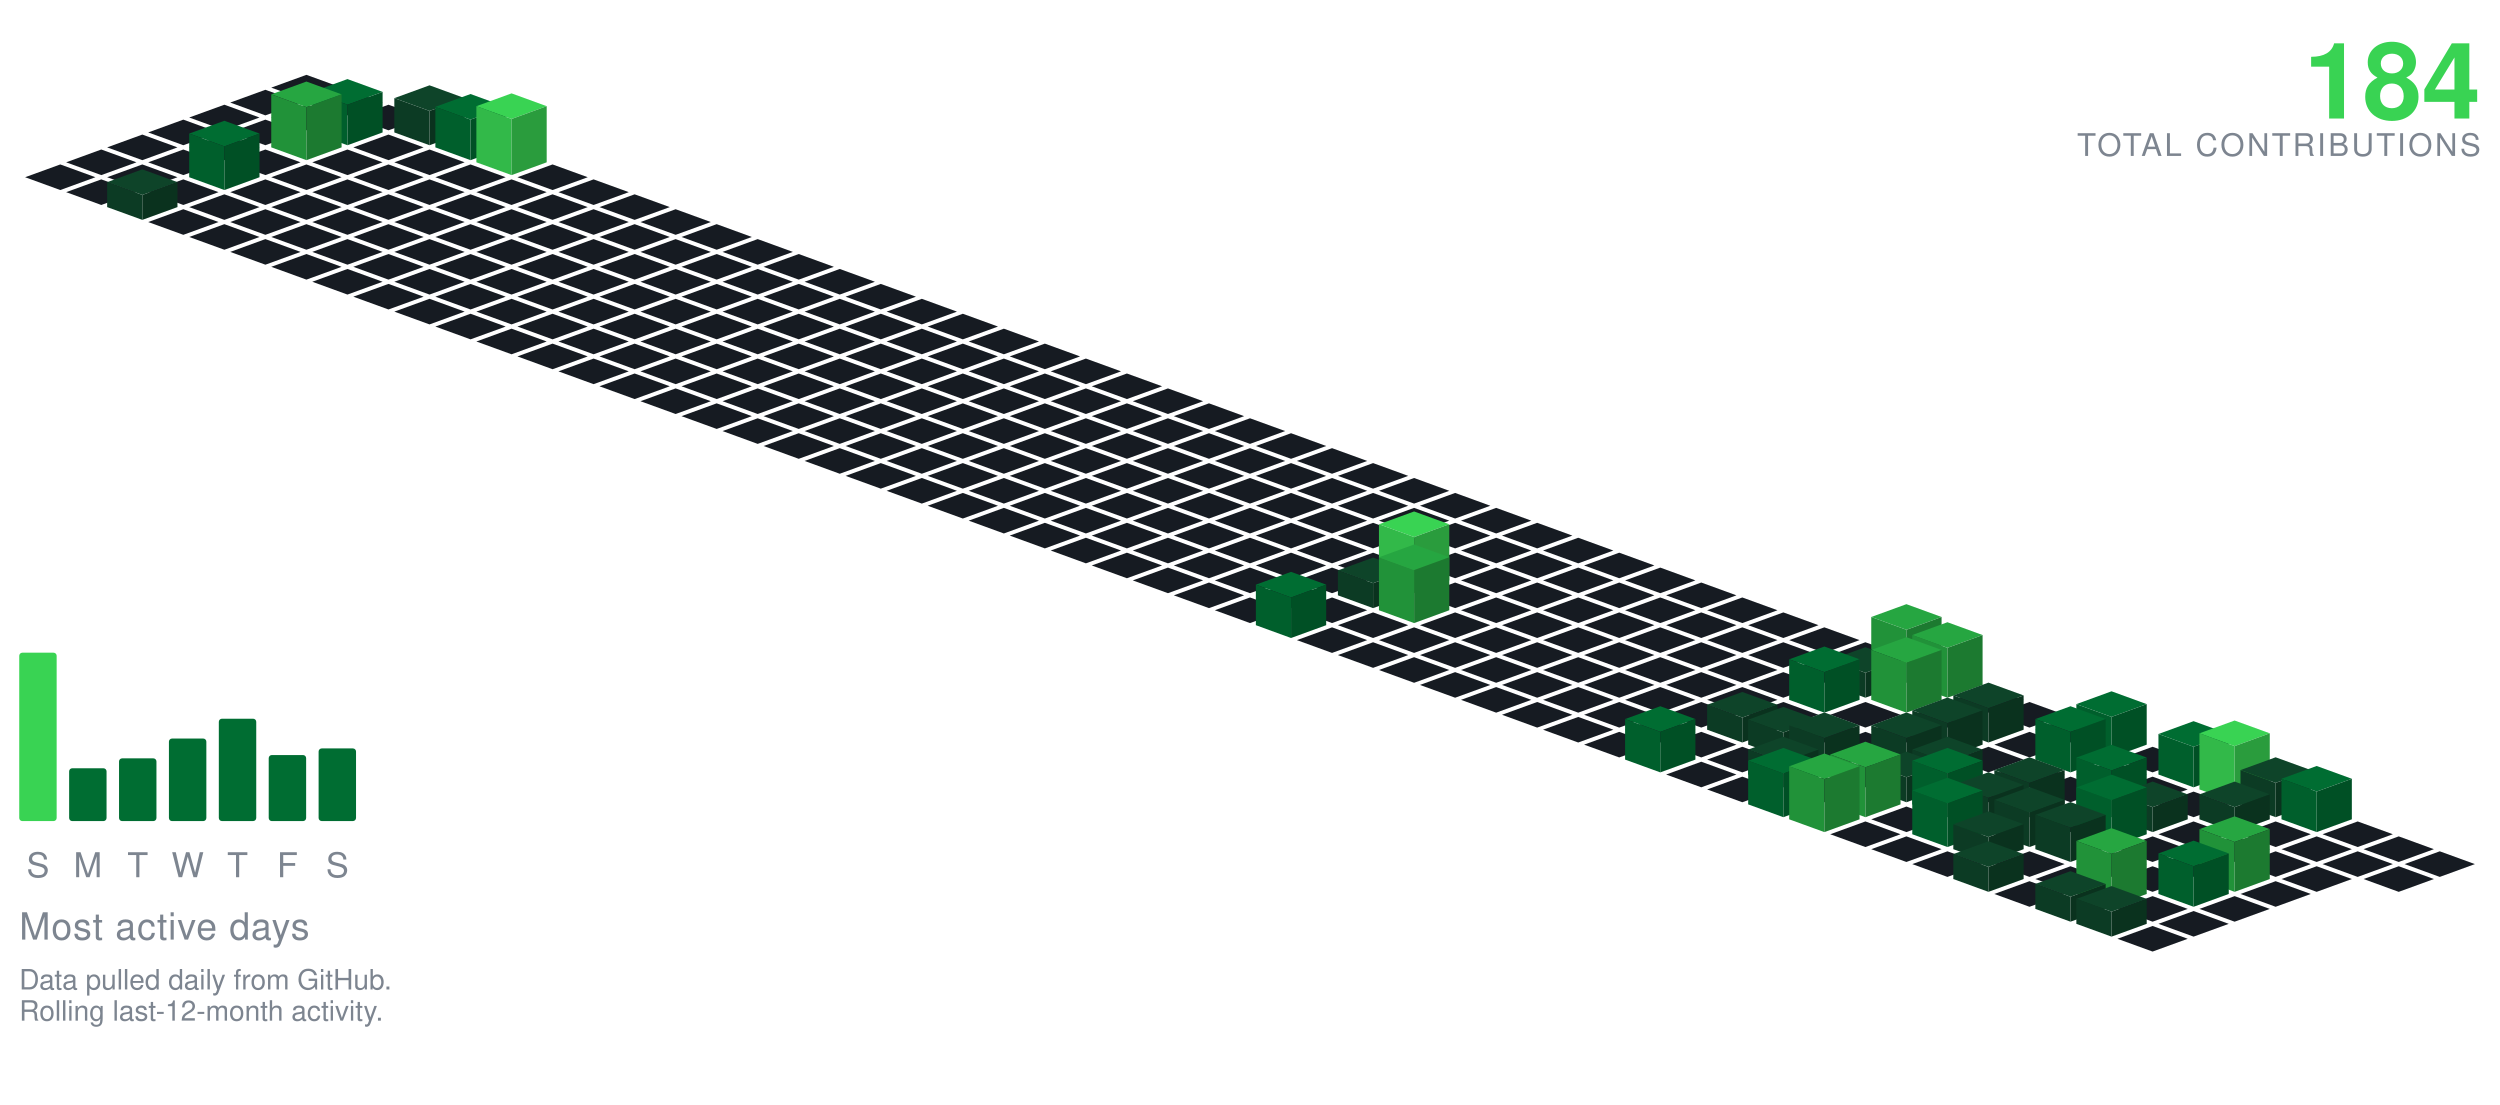
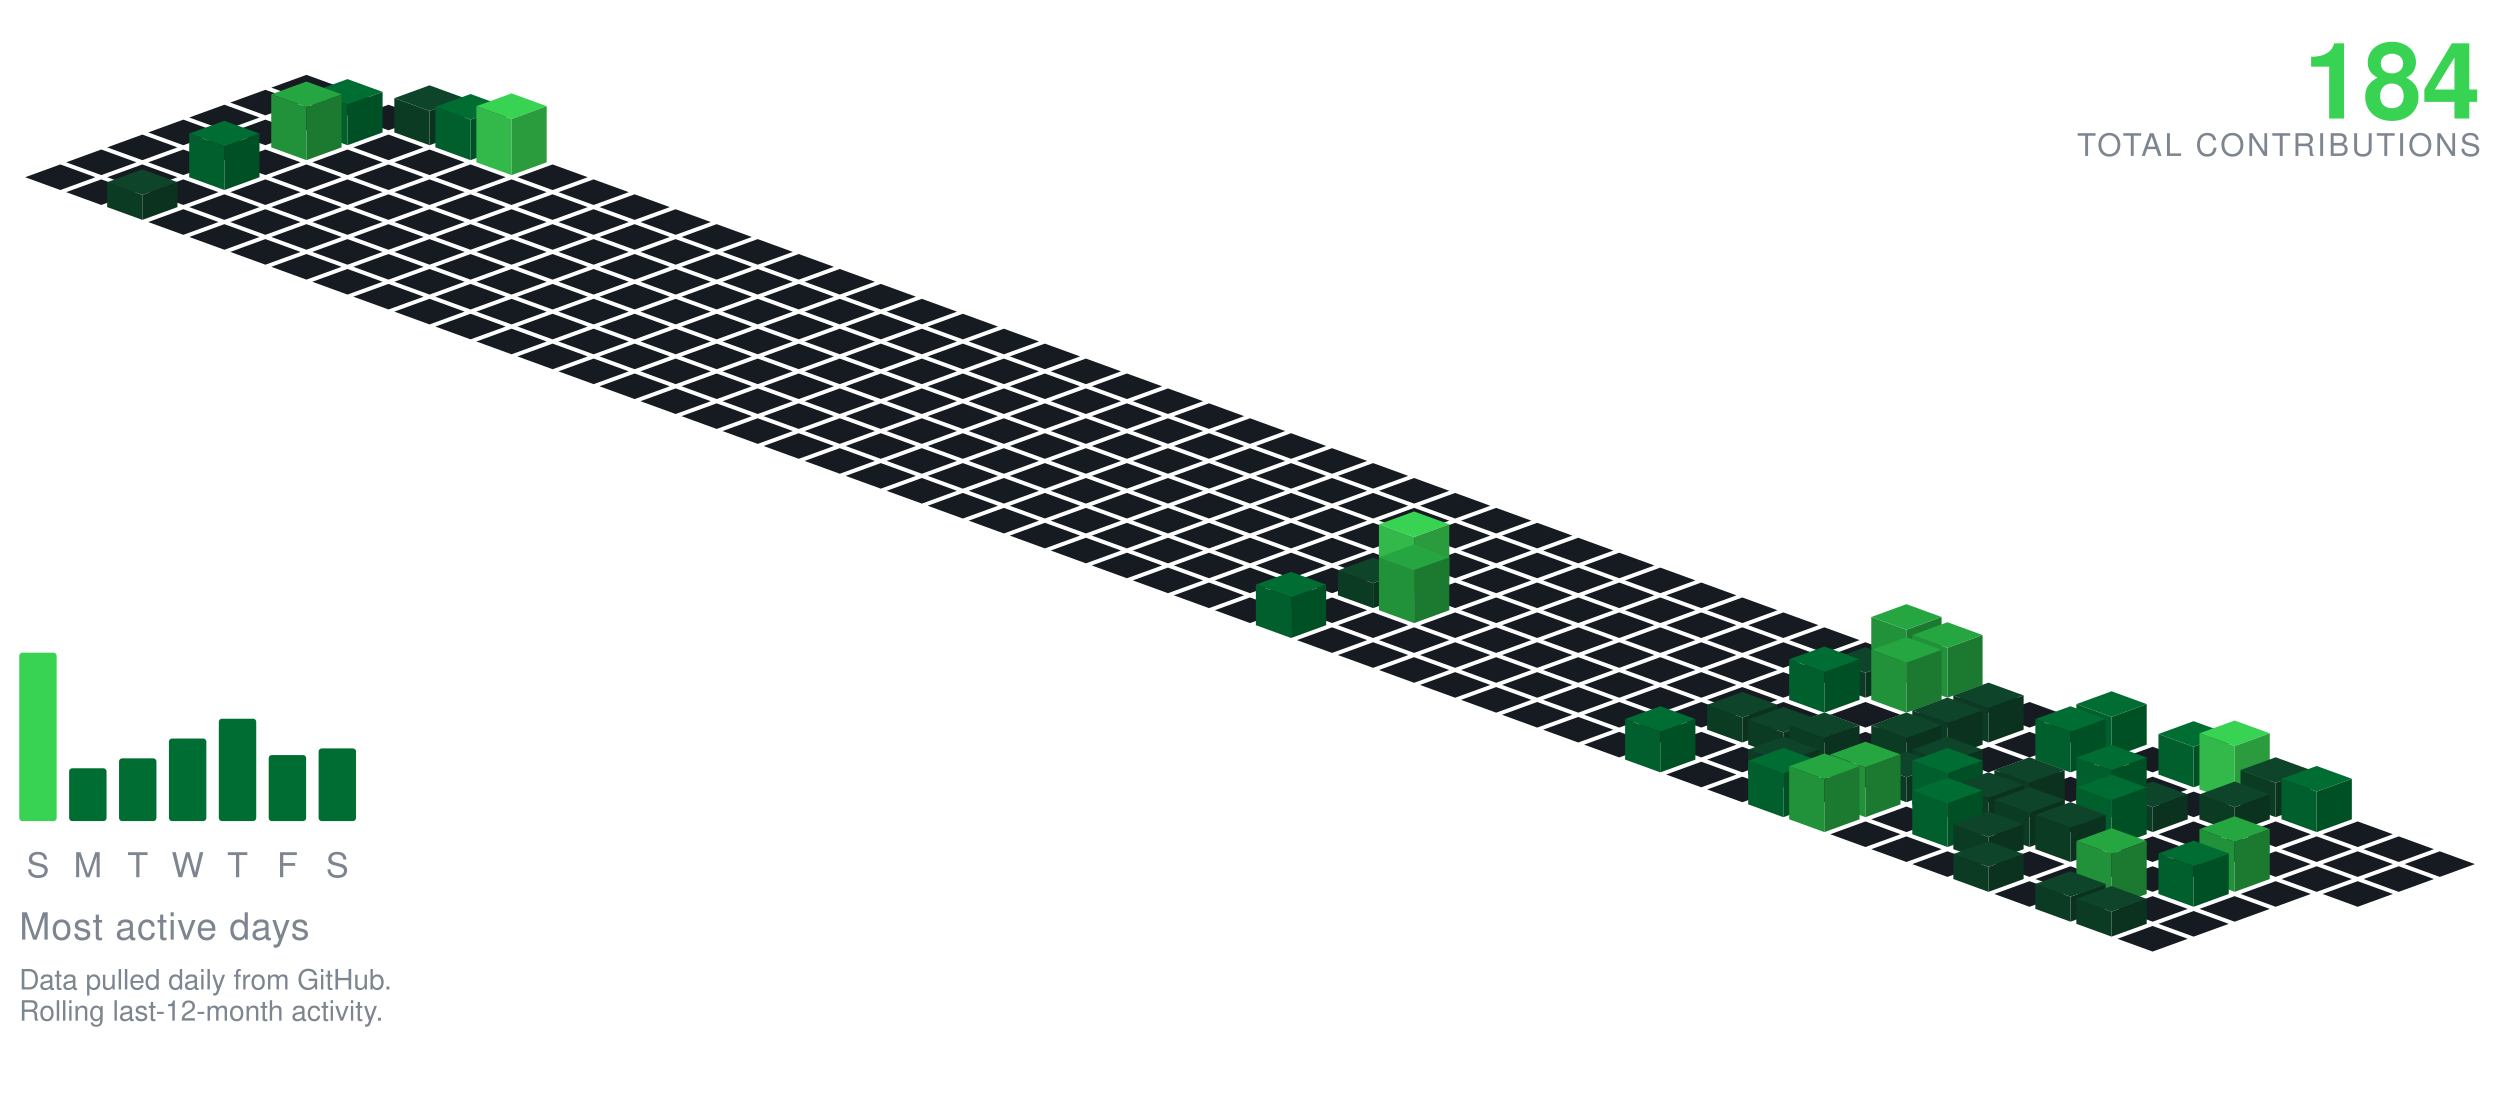
<svg xmlns="http://www.w3.org/2000/svg" viewBox="-98.09 -24.00 801.34 354.30" width="801" height="354">
  <polygon points="0.00,0.00 11.28,4.10 0.00,8.21 -11.28,4.10" fill="#161b22" />
  <polygon points="-13.16,4.79 -1.88,8.89 -13.16,13.00 -24.43,8.89" fill="#161b22" />
  <polygon points="13.16,4.79 24.43,8.89 13.16,13.00 1.88,8.89" fill="#161b22" />
  <polygon points="-26.31,9.58 -15.04,13.68 -26.31,17.79 -37.59,13.68" fill="#161b22" />
  <polygon points="0.00,9.58 11.28,13.68 0.00,17.79 -11.28,13.68" fill="#161b22" />
  <polygon points="26.31,9.58 37.59,13.68 26.31,17.79 15.04,13.68" fill="#161b22" />
  <polygon points="-39.47,14.36 -28.19,18.47 -39.47,22.57 -50.74,18.47" fill="#161b22" />
  <polygon points="-13.16,14.36 -1.88,18.47 -13.16,22.57 -24.43,18.47" fill="#161b22" />
  <polygon points="39.47,3.36 50.74,7.47 39.47,11.57 28.19,7.47" fill="#0e4429" />
  <polygon points="28.19,18.47 28.19,7.47 39.47,11.57 39.47,22.57" fill="#0c3b24" />
  <polygon points="39.47,22.57 39.47,11.57 50.74,7.47 50.74,18.47" fill="#0a321e" />
  <polygon points="13.16,1.36 24.43,5.47 13.16,9.57 1.88,5.47" fill="#006d32" />
  <polygon points="1.88,18.47 1.88,5.47 13.16,9.57 13.16,22.57" fill="#005f2c" />
  <polygon points="13.16,22.57 13.16,9.57 24.43,5.47 24.43,18.47" fill="#005025" />
  <polygon points="-52.62,19.15 -41.35,23.26 -52.62,27.36 -63.90,23.26" fill="#161b22" />
  <polygon points="-26.31,19.15 -15.04,23.26 -26.31,27.36 -37.59,23.26" fill="#161b22" />
  <polygon points="26.31,19.15 37.59,23.26 26.31,27.36 15.04,23.26" fill="#161b22" />
  <polygon points="52.62,6.15 63.90,10.26 52.62,14.36 41.35,10.26" fill="#006d32" />
  <polygon points="41.35,23.26 41.35,10.26 52.62,14.36 52.62,27.36" fill="#005f2c" />
  <polygon points="52.62,27.36 52.62,14.36 63.90,10.26 63.90,23.26" fill="#005025" />
  <polygon points="0.00,2.15 11.28,6.26 0.00,10.36 -11.28,6.26" fill="#26a641" />
  <polygon points="-11.28,23.26 -11.28,6.26 0.00,10.36 0.00,27.36" fill="#219239" />
  <polygon points="0.00,27.36 0.00,10.36 11.28,6.26 11.28,23.26" fill="#1c7a30" />
  <polygon points="-65.78,23.94 -54.50,28.05 -65.78,32.15 -77.05,28.05" fill="#161b22" />
  <polygon points="-39.47,23.94 -28.19,28.05 -39.47,32.15 -50.74,28.05" fill="#161b22" />
  <polygon points="-13.16,23.94 -1.88,28.05 -13.16,32.15 -24.43,28.05" fill="#161b22" />
  <polygon points="13.16,23.94 24.43,28.05 13.16,32.15 1.88,28.05" fill="#161b22" />
  <polygon points="39.47,23.94 50.74,28.05 39.47,32.15 28.19,28.05" fill="#161b22" />
  <polygon points="65.78,5.94 77.05,10.05 65.78,14.15 54.50,10.05" fill="#39d353" />
  <polygon points="54.50,28.05 54.50,10.05 65.78,14.15 65.78,32.15" fill="#32b949" />
  <polygon points="65.78,32.15 65.78,14.15 77.05,10.05 77.05,28.05" fill="#2a9c3d" />
  <polygon points="-78.93,28.73 -67.66,32.83 -78.93,36.94 -90.21,32.83" fill="#161b22" />
  <polygon points="-52.62,28.73 -41.35,32.83 -52.62,36.94 -63.90,32.83" fill="#161b22" />
  <polygon points="0.00,28.73 11.28,32.83 0.00,36.94 -11.28,32.83" fill="#161b22" />
  <polygon points="26.31,28.73 37.59,32.83 26.31,36.94 15.04,32.83" fill="#161b22" />
  <polygon points="52.62,28.73 63.90,32.83 52.62,36.94 41.35,32.83" fill="#161b22" />
  <polygon points="78.93,28.73 90.21,32.83 78.93,36.94 67.66,32.83" fill="#161b22" />
  <polygon points="-26.31,14.73 -15.04,18.83 -26.31,22.94 -37.59,18.83" fill="#006d32" />
  <polygon points="-37.59,32.83 -37.59,18.83 -26.31,22.94 -26.31,36.94" fill="#005f2c" />
  <polygon points="-26.31,36.94 -26.31,22.94 -15.04,18.83 -15.04,32.83" fill="#005025" />
  <polygon points="-65.78,33.52 -54.50,37.62 -65.78,41.73 -77.05,37.62" fill="#161b22" />
  <polygon points="-39.47,33.52 -28.19,37.62 -39.47,41.73 -50.74,37.62" fill="#161b22" />
  <polygon points="-13.16,33.52 -1.88,37.62 -13.16,41.73 -24.43,37.62" fill="#161b22" />
  <polygon points="13.16,33.52 24.43,37.62 13.16,41.73 1.88,37.62" fill="#161b22" />
  <polygon points="39.47,33.52 50.74,37.62 39.47,41.73 28.19,37.62" fill="#161b22" />
  <polygon points="65.78,33.52 77.05,37.62 65.78,41.73 54.50,37.62" fill="#161b22" />
  <polygon points="92.09,33.52 103.37,37.62 92.09,41.73 80.81,37.62" fill="#161b22" />
  <polygon points="-26.31,38.31 -15.04,42.41 -26.31,46.51 -37.59,42.41" fill="#161b22" />
  <polygon points="0.00,38.31 11.28,42.41 0.00,46.51 -11.28,42.41" fill="#161b22" />
  <polygon points="26.31,38.31 37.59,42.41 26.31,46.51 15.04,42.41" fill="#161b22" />
  <polygon points="52.62,38.31 63.90,42.41 52.62,46.51 41.35,42.41" fill="#161b22" />
  <polygon points="78.93,38.31 90.21,42.41 78.93,46.51 67.66,42.41" fill="#161b22" />
  <polygon points="105.25,38.31 116.52,42.41 105.25,46.51 93.97,42.41" fill="#161b22" />
  <polygon points="-52.62,30.31 -41.35,34.41 -52.62,38.51 -63.90,34.41" fill="#0e4429" />
  <polygon points="-63.90,42.41 -63.90,34.41 -52.62,38.51 -52.62,46.51" fill="#0c3b24" />
  <polygon points="-52.62,46.51 -52.62,38.51 -41.35,34.41 -41.35,42.41" fill="#0a321e" />
  <polygon points="-39.47,43.09 -28.19,47.20 -39.47,51.30 -50.74,47.20" fill="#161b22" />
  <polygon points="-13.16,43.09 -1.88,47.20 -13.16,51.30 -24.43,47.20" fill="#161b22" />
  <polygon points="13.16,43.09 24.43,47.20 13.16,51.30 1.88,47.20" fill="#161b22" />
  <polygon points="39.47,43.09 50.74,47.20 39.47,51.30 28.19,47.20" fill="#161b22" />
  <polygon points="65.78,43.09 77.05,47.20 65.78,51.30 54.50,47.20" fill="#161b22" />
  <polygon points="92.09,43.09 103.37,47.20 92.09,51.30 80.81,47.20" fill="#161b22" />
  <polygon points="118.40,43.09 129.68,47.20 118.40,51.30 107.12,47.20" fill="#161b22" />
  <polygon points="-26.31,47.88 -15.04,51.99 -26.31,56.09 -37.59,51.99" fill="#161b22" />
  <polygon points="0.00,47.88 11.28,51.99 0.00,56.09 -11.28,51.99" fill="#161b22" />
  <polygon points="26.31,47.88 37.59,51.99 26.31,56.09 15.04,51.99" fill="#161b22" />
  <polygon points="52.62,47.88 63.90,51.99 52.62,56.09 41.35,51.99" fill="#161b22" />
  <polygon points="78.93,47.88 90.21,51.99 78.93,56.09 67.66,51.99" fill="#161b22" />
  <polygon points="105.25,47.88 116.52,51.99 105.25,56.09 93.97,51.99" fill="#161b22" />
  <polygon points="131.56,47.88 142.83,51.99 131.56,56.09 120.28,51.99" fill="#161b22" />
  <polygon points="-13.16,52.67 -1.88,56.78 -13.16,60.88 -24.43,56.78" fill="#161b22" />
  <polygon points="13.16,52.67 24.43,56.78 13.16,60.88 1.88,56.78" fill="#161b22" />
  <polygon points="39.47,52.67 50.74,56.78 39.47,60.88 28.19,56.78" fill="#161b22" />
  <polygon points="65.78,52.67 77.05,56.78 65.78,60.88 54.50,56.78" fill="#161b22" />
  <polygon points="92.09,52.67 103.37,56.78 92.09,60.88 80.81,56.78" fill="#161b22" />
  <polygon points="118.40,52.67 129.68,56.78 118.40,60.88 107.12,56.78" fill="#161b22" />
  <polygon points="144.71,52.67 155.99,56.78 144.71,60.88 133.44,56.78" fill="#161b22" />
  <polygon points="0.00,57.46 11.28,61.56 0.00,65.67 -11.28,61.56" fill="#161b22" />
  <polygon points="26.31,57.46 37.59,61.56 26.31,65.67 15.04,61.56" fill="#161b22" />
  <polygon points="52.62,57.46 63.90,61.56 52.62,65.67 41.35,61.56" fill="#161b22" />
  <polygon points="78.93,57.46 90.21,61.56 78.93,65.67 67.66,61.56" fill="#161b22" />
  <polygon points="105.25,57.46 116.52,61.56 105.25,65.67 93.97,61.56" fill="#161b22" />
  <polygon points="131.56,57.46 142.83,61.56 131.56,65.67 120.28,61.56" fill="#161b22" />
  <polygon points="157.87,57.46 169.14,61.56 157.87,65.67 146.59,61.56" fill="#161b22" />
  <polygon points="13.16,62.25 24.43,66.35 13.16,70.46 1.88,66.35" fill="#161b22" />
  <polygon points="39.47,62.25 50.74,66.35 39.47,70.46 28.19,66.35" fill="#161b22" />
  <polygon points="65.78,62.25 77.05,66.35 65.78,70.46 54.50,66.35" fill="#161b22" />
  <polygon points="92.09,62.25 103.37,66.35 92.09,70.46 80.81,66.35" fill="#161b22" />
  <polygon points="118.40,62.25 129.68,66.35 118.40,70.46 107.12,66.35" fill="#161b22" />
  <polygon points="144.71,62.25 155.99,66.35 144.71,70.46 133.44,66.35" fill="#161b22" />
  <polygon points="171.02,62.25 182.30,66.35 171.02,70.46 159.75,66.35" fill="#161b22" />
  <polygon points="26.31,67.04 37.59,71.14 26.31,75.24 15.04,71.14" fill="#161b22" />
  <polygon points="52.62,67.04 63.90,71.14 52.62,75.24 41.35,71.14" fill="#161b22" />
  <polygon points="78.93,67.04 90.21,71.14 78.93,75.24 67.66,71.14" fill="#161b22" />
  <polygon points="105.25,67.04 116.52,71.14 105.25,75.24 93.97,71.14" fill="#161b22" />
  <polygon points="131.56,67.04 142.83,71.14 131.56,75.24 120.28,71.14" fill="#161b22" />
  <polygon points="157.87,67.04 169.14,71.14 157.87,75.24 146.59,71.14" fill="#161b22" />
  <polygon points="184.18,67.04 195.46,71.14 184.18,75.24 172.90,71.14" fill="#161b22" />
  <polygon points="39.47,71.82 50.74,75.93 39.47,80.03 28.19,75.93" fill="#161b22" />
  <polygon points="65.78,71.82 77.05,75.93 65.78,80.03 54.50,75.93" fill="#161b22" />
  <polygon points="92.09,71.82 103.37,75.93 92.09,80.03 80.81,75.93" fill="#161b22" />
  <polygon points="118.40,71.82 129.68,75.93 118.40,80.03 107.12,75.93" fill="#161b22" />
  <polygon points="144.71,71.82 155.99,75.93 144.71,80.03 133.44,75.93" fill="#161b22" />
  <polygon points="171.02,71.82 182.30,75.93 171.02,80.03 159.75,75.93" fill="#161b22" />
  <polygon points="197.34,71.82 208.61,75.93 197.34,80.03 186.06,75.93" fill="#161b22" />
  <polygon points="52.62,76.61 63.90,80.72 52.62,84.82 41.35,80.72" fill="#161b22" />
  <polygon points="78.93,76.61 90.21,80.72 78.93,84.82 67.66,80.72" fill="#161b22" />
  <polygon points="105.25,76.61 116.52,80.72 105.25,84.82 93.97,80.72" fill="#161b22" />
  <polygon points="131.56,76.61 142.83,80.72 131.56,84.82 120.28,80.72" fill="#161b22" />
  <polygon points="157.87,76.61 169.14,80.72 157.87,84.82 146.59,80.72" fill="#161b22" />
  <polygon points="184.18,76.61 195.46,80.72 184.18,84.82 172.90,80.72" fill="#161b22" />
  <polygon points="210.49,76.61 221.77,80.72 210.49,84.82 199.21,80.72" fill="#161b22" />
  <polygon points="65.78,81.40 77.05,85.51 65.78,89.61 54.50,85.51" fill="#161b22" />
  <polygon points="92.09,81.40 103.37,85.51 92.09,89.61 80.81,85.51" fill="#161b22" />
  <polygon points="118.40,81.40 129.68,85.51 118.40,89.61 107.12,85.51" fill="#161b22" />
  <polygon points="144.71,81.40 155.99,85.51 144.71,89.61 133.44,85.51" fill="#161b22" />
  <polygon points="171.02,81.40 182.30,85.51 171.02,89.61 159.75,85.51" fill="#161b22" />
  <polygon points="197.34,81.40 208.61,85.51 197.34,89.61 186.06,85.51" fill="#161b22" />
  <polygon points="223.65,81.40 234.92,85.51 223.65,89.61 212.37,85.51" fill="#161b22" />
  <polygon points="78.93,86.19 90.21,90.29 78.93,94.40 67.66,90.29" fill="#161b22" />
  <polygon points="105.25,86.19 116.52,90.29 105.25,94.40 93.97,90.29" fill="#161b22" />
  <polygon points="131.56,86.19 142.83,90.29 131.56,94.40 120.28,90.29" fill="#161b22" />
  <polygon points="157.87,86.19 169.14,90.29 157.87,94.40 146.59,90.29" fill="#161b22" />
  <polygon points="184.18,86.19 195.46,90.29 184.18,94.40 172.90,90.29" fill="#161b22" />
  <polygon points="210.49,86.19 221.77,90.29 210.49,94.40 199.21,90.29" fill="#161b22" />
  <polygon points="236.80,86.19 248.08,90.29 236.80,94.40 225.53,90.29" fill="#161b22" />
  <polygon points="92.09,90.98 103.37,95.08 92.09,99.19 80.81,95.08" fill="#161b22" />
  <polygon points="118.40,90.98 129.68,95.08 118.40,99.19 107.12,95.08" fill="#161b22" />
  <polygon points="144.71,90.98 155.99,95.08 144.71,99.19 133.44,95.08" fill="#161b22" />
  <polygon points="171.02,90.98 182.30,95.08 171.02,99.19 159.75,95.08" fill="#161b22" />
  <polygon points="197.34,90.98 208.61,95.08 197.34,99.19 186.06,95.08" fill="#161b22" />
  <polygon points="223.65,90.98 234.92,95.08 223.65,99.19 212.37,95.08" fill="#161b22" />
  <polygon points="249.96,90.98 261.23,95.08 249.96,99.19 238.68,95.08" fill="#161b22" />
  <polygon points="105.25,95.77 116.52,99.87 105.25,103.97 93.97,99.87" fill="#161b22" />
  <polygon points="131.56,95.77 142.83,99.87 131.56,103.97 120.28,99.87" fill="#161b22" />
  <polygon points="157.87,95.77 169.14,99.87 157.87,103.97 146.59,99.87" fill="#161b22" />
  <polygon points="184.18,95.77 195.46,99.87 184.18,103.97 172.90,99.87" fill="#161b22" />
  <polygon points="210.49,95.77 221.77,99.87 210.49,103.97 199.21,99.87" fill="#161b22" />
  <polygon points="236.80,95.77 248.08,99.87 236.80,103.97 225.53,99.87" fill="#161b22" />
  <polygon points="263.11,95.77 274.39,99.87 263.11,103.97 251.84,99.87" fill="#161b22" />
  <polygon points="118.40,100.55 129.68,104.66 118.40,108.76 107.12,104.66" fill="#161b22" />
  <polygon points="144.71,100.55 155.99,104.66 144.71,108.76 133.44,104.66" fill="#161b22" />
  <polygon points="171.02,100.55 182.30,104.66 171.02,108.76 159.75,104.66" fill="#161b22" />
  <polygon points="197.34,100.55 208.61,104.66 197.34,108.76 186.06,104.66" fill="#161b22" />
  <polygon points="223.65,100.55 234.92,104.66 223.65,108.76 212.37,104.66" fill="#161b22" />
  <polygon points="249.96,100.55 261.23,104.66 249.96,108.76 238.68,104.66" fill="#161b22" />
  <polygon points="276.27,100.55 287.55,104.66 276.27,108.76 264.99,104.66" fill="#161b22" />
  <polygon points="131.56,105.34 142.83,109.45 131.56,113.55 120.28,109.45" fill="#161b22" />
  <polygon points="157.87,105.34 169.14,109.45 157.87,113.55 146.59,109.45" fill="#161b22" />
  <polygon points="184.18,105.34 195.46,109.45 184.18,113.55 172.90,109.45" fill="#161b22" />
  <polygon points="210.49,105.34 221.77,109.45 210.49,113.55 199.21,109.45" fill="#161b22" />
  <polygon points="236.80,105.34 248.08,109.45 236.80,113.55 225.53,109.45" fill="#161b22" />
  <polygon points="263.11,105.34 274.39,109.45 263.11,113.55 251.84,109.45" fill="#161b22" />
  <polygon points="289.43,105.34 300.70,109.45 289.43,113.55 278.15,109.45" fill="#161b22" />
  <polygon points="144.71,110.13 155.99,114.23 144.71,118.34 133.44,114.23" fill="#161b22" />
  <polygon points="171.02,110.13 182.30,114.23 171.02,118.34 159.75,114.23" fill="#161b22" />
  <polygon points="197.34,110.13 208.61,114.23 197.34,118.34 186.06,114.23" fill="#161b22" />
  <polygon points="223.65,110.13 234.92,114.23 223.65,118.34 212.37,114.23" fill="#161b22" />
  <polygon points="249.96,110.13 261.23,114.23 249.96,118.34 238.68,114.23" fill="#161b22" />
  <polygon points="276.27,110.13 287.55,114.23 276.27,118.34 264.99,114.23" fill="#161b22" />
  <polygon points="302.58,110.13 313.86,114.23 302.58,118.34 291.30,114.23" fill="#161b22" />
  <polygon points="157.87,114.92 169.14,119.02 157.87,123.13 146.59,119.02" fill="#161b22" />
  <polygon points="184.18,114.92 195.46,119.02 184.18,123.13 172.90,119.02" fill="#161b22" />
  <polygon points="210.49,114.92 221.77,119.02 210.49,123.13 199.21,119.02" fill="#161b22" />
  <polygon points="236.80,114.92 248.08,119.02 236.80,123.13 225.53,119.02" fill="#161b22" />
  <polygon points="263.11,114.92 274.39,119.02 263.11,123.13 251.84,119.02" fill="#161b22" />
  <polygon points="289.43,114.92 300.70,119.02 289.43,123.13 278.15,119.02" fill="#161b22" />
  <polygon points="315.74,114.92 327.01,119.02 315.74,123.13 304.46,119.02" fill="#161b22" />
  <polygon points="171.02,119.71 182.30,123.81 171.02,127.92 159.75,123.81" fill="#161b22" />
  <polygon points="197.34,119.71 208.61,123.81 197.34,127.92 186.06,123.81" fill="#161b22" />
  <polygon points="223.65,119.71 234.92,123.81 223.65,127.92 212.37,123.81" fill="#161b22" />
  <polygon points="249.96,119.71 261.23,123.81 249.96,127.92 238.68,123.81" fill="#161b22" />
  <polygon points="276.27,119.71 287.55,123.81 276.27,127.92 264.99,123.81" fill="#161b22" />
  <polygon points="302.58,119.71 313.86,123.81 302.58,127.92 291.30,123.81" fill="#161b22" />
  <polygon points="328.89,119.71 340.17,123.81 328.89,127.92 317.62,123.81" fill="#161b22" />
  <polygon points="184.18,124.50 195.46,128.60 184.18,132.70 172.90,128.60" fill="#161b22" />
  <polygon points="210.49,124.50 221.77,128.60 210.49,132.70 199.21,128.60" fill="#161b22" />
  <polygon points="236.80,124.50 248.08,128.60 236.80,132.70 225.53,128.60" fill="#161b22" />
  <polygon points="263.11,124.50 274.39,128.60 263.11,132.70 251.84,128.60" fill="#161b22" />
  <polygon points="289.43,124.50 300.70,128.60 289.43,132.70 278.15,128.60" fill="#161b22" />
  <polygon points="315.74,124.50 327.01,128.60 315.74,132.70 304.46,128.60" fill="#161b22" />
  <polygon points="342.05,124.50 353.32,128.60 342.05,132.70 330.77,128.60" fill="#161b22" />
  <polygon points="197.34,129.28 208.61,133.39 197.34,137.49 186.06,133.39" fill="#161b22" />
  <polygon points="223.65,129.28 234.92,133.39 223.65,137.49 212.37,133.39" fill="#161b22" />
  <polygon points="249.96,129.28 261.23,133.39 249.96,137.49 238.68,133.39" fill="#161b22" />
  <polygon points="276.27,129.28 287.55,133.39 276.27,137.49 264.99,133.39" fill="#161b22" />
  <polygon points="302.58,129.28 313.86,133.39 302.58,137.49 291.30,133.39" fill="#161b22" />
  <polygon points="328.89,129.28 340.17,133.39 328.89,137.49 317.62,133.39" fill="#161b22" />
  <polygon points="355.20,129.28 366.48,133.39 355.20,137.49 343.93,133.39" fill="#161b22" />
  <polygon points="210.49,134.07 221.77,138.18 210.49,142.28 199.21,138.18" fill="#161b22" />
  <polygon points="236.80,134.07 248.08,138.18 236.80,142.28 225.53,138.18" fill="#161b22" />
  <polygon points="263.11,134.07 274.39,138.18 263.11,142.28 251.84,138.18" fill="#161b22" />
  <polygon points="289.43,134.07 300.70,138.18 289.43,142.28 278.15,138.18" fill="#161b22" />
  <polygon points="315.74,134.07 327.01,138.18 315.74,142.28 304.46,138.18" fill="#161b22" />
  <polygon points="342.05,134.07 353.32,138.18 342.05,142.28 330.77,138.18" fill="#161b22" />
  <polygon points="368.36,134.07 379.64,138.18 368.36,142.28 357.08,138.18" fill="#161b22" />
  <polygon points="223.65,138.86 234.92,142.96 223.65,147.07 212.37,142.96" fill="#161b22" />
  <polygon points="249.96,138.86 261.23,142.96 249.96,147.07 238.68,142.96" fill="#161b22" />
  <polygon points="276.27,138.86 287.55,142.96 276.27,147.07 264.99,142.96" fill="#161b22" />
  <polygon points="302.58,138.86 313.86,142.96 302.58,147.07 291.30,142.96" fill="#161b22" />
  <polygon points="328.89,138.86 340.17,142.96 328.89,147.07 317.62,142.96" fill="#161b22" />
  <polygon points="355.20,138.86 366.48,142.96 355.20,147.07 343.93,142.96" fill="#161b22" />
  <polygon points="381.52,138.86 392.79,142.96 381.52,147.07 370.24,142.96" fill="#161b22" />
  <polygon points="236.80,143.65 248.08,147.75 236.80,151.86 225.53,147.75" fill="#161b22" />
  <polygon points="263.11,143.65 274.39,147.75 263.11,151.86 251.84,147.75" fill="#161b22" />
  <polygon points="289.43,143.65 300.70,147.75 289.43,151.86 278.15,147.75" fill="#161b22" />
  <polygon points="315.74,143.65 327.01,147.75 315.74,151.86 304.46,147.75" fill="#161b22" />
  <polygon points="342.05,143.65 353.32,147.75 342.05,151.86 330.77,147.75" fill="#161b22" />
  <polygon points="368.36,143.65 379.64,147.75 368.36,151.86 357.08,147.75" fill="#161b22" />
  <polygon points="394.67,143.65 405.95,147.75 394.67,151.86 383.39,147.75" fill="#161b22" />
  <polygon points="249.96,148.44 261.23,152.54 249.96,156.65 238.68,152.54" fill="#161b22" />
  <polygon points="276.27,148.44 287.55,152.54 276.27,156.65 264.99,152.54" fill="#161b22" />
  <polygon points="302.58,148.44 313.86,152.54 302.58,156.65 291.30,152.54" fill="#161b22" />
  <polygon points="328.89,148.44 340.17,152.54 328.89,156.65 317.62,152.54" fill="#161b22" />
  <polygon points="355.20,148.44 366.48,152.54 355.20,156.65 343.93,152.54" fill="#161b22" />
  <polygon points="381.52,148.44 392.79,152.54 381.52,156.65 370.24,152.54" fill="#161b22" />
  <polygon points="407.83,148.44 419.10,152.54 407.83,156.65 396.55,152.54" fill="#161b22" />
  <polygon points="263.11,153.23 274.39,157.33 263.11,161.43 251.84,157.33" fill="#161b22" />
  <polygon points="289.43,153.23 300.70,157.33 289.43,161.43 278.15,157.33" fill="#161b22" />
  <polygon points="315.74,153.23 327.01,157.33 315.74,161.43 304.46,157.33" fill="#161b22" />
  <polygon points="342.05,153.23 353.32,157.33 342.05,161.43 330.77,157.33" fill="#161b22" />
  <polygon points="368.36,153.23 379.64,157.33 368.36,161.43 357.08,157.33" fill="#161b22" />
  <polygon points="394.67,153.23 405.95,157.33 394.67,161.43 383.39,157.33" fill="#161b22" />
  <polygon points="420.98,153.23 432.26,157.33 420.98,161.43 409.71,157.33" fill="#161b22" />
  <polygon points="276.27,158.01 287.55,162.12 276.27,166.22 264.99,162.12" fill="#161b22" />
  <polygon points="302.58,158.01 313.86,162.12 302.58,166.22 291.30,162.12" fill="#161b22" />
  <polygon points="328.89,158.01 340.17,162.12 328.89,166.22 317.62,162.12" fill="#161b22" />
  <polygon points="381.52,158.01 392.79,162.12 381.52,166.22 370.24,162.12" fill="#161b22" />
  <polygon points="407.83,158.01 419.10,162.12 407.83,166.22 396.55,162.12" fill="#161b22" />
  <polygon points="434.14,158.01 445.41,162.12 434.14,166.22 422.86,162.12" fill="#161b22" />
  <polygon points="355.20,140.01 366.48,144.12 355.20,148.22 343.93,144.12" fill="#39d353" />
  <polygon points="343.93,162.12 343.93,144.12 355.20,148.22 355.20,166.22" fill="#32b949" />
  <polygon points="355.20,166.22 355.20,148.22 366.48,144.12 366.48,162.12" fill="#2a9c3d" />
  <polygon points="289.43,162.80 300.70,166.91 289.43,171.01 278.15,166.91" fill="#161b22" />
  <polygon points="315.74,162.80 327.01,166.91 315.74,171.01 304.46,166.91" fill="#161b22" />
  <polygon points="368.36,162.80 379.64,166.91 368.36,171.01 357.08,166.91" fill="#161b22" />
  <polygon points="394.67,162.80 405.95,166.91 394.67,171.01 383.39,166.91" fill="#161b22" />
  <polygon points="420.98,162.80 432.26,166.91 420.98,171.01 409.71,166.91" fill="#161b22" />
  <polygon points="447.29,162.80 458.57,166.91 447.29,171.01 436.02,166.91" fill="#161b22" />
  <polygon points="342.05,154.80 353.32,158.91 342.05,163.01 330.77,158.91" fill="#0e4429" />
  <polygon points="330.77,166.91 330.77,158.91 342.05,163.01 342.05,171.01" fill="#0c3b24" />
  <polygon points="342.05,171.01 342.05,163.01 353.32,158.91 353.32,166.91" fill="#0a321e" />
  <polygon points="302.58,167.59 313.86,171.69 302.58,175.80 291.30,171.69" fill="#161b22" />
  <polygon points="328.89,167.59 340.17,171.69 328.89,175.80 317.62,171.69" fill="#161b22" />
  <polygon points="381.52,167.59 392.79,171.69 381.52,175.80 370.24,171.69" fill="#161b22" />
  <polygon points="407.83,167.59 419.10,171.69 407.83,175.80 396.55,171.69" fill="#161b22" />
  <polygon points="434.14,167.59 445.41,171.69 434.14,175.80 422.86,171.69" fill="#161b22" />
  <polygon points="460.45,167.59 471.73,171.69 460.45,175.80 449.17,171.69" fill="#161b22" />
  <polygon points="355.20,150.59 366.48,154.69 355.20,158.80 343.93,154.69" fill="#26a641" />
  <polygon points="343.93,171.69 343.93,154.69 355.20,158.80 355.20,175.80" fill="#219239" />
  <polygon points="355.20,175.80 355.20,158.80 366.48,154.69 366.48,171.69" fill="#1c7a30" />
  <polygon points="342.05,172.38 353.32,176.48 342.05,180.59 330.77,176.48" fill="#161b22" />
  <polygon points="368.36,172.38 379.64,176.48 368.36,180.59 357.08,176.48" fill="#161b22" />
  <polygon points="394.67,172.38 405.95,176.48 394.67,180.59 383.39,176.48" fill="#161b22" />
  <polygon points="420.98,172.38 432.26,176.48 420.98,180.59 409.71,176.48" fill="#161b22" />
  <polygon points="447.29,172.38 458.57,176.48 447.29,180.59 436.02,176.48" fill="#161b22" />
  <polygon points="473.61,172.38 484.88,176.48 473.61,180.59 462.33,176.48" fill="#161b22" />
  <polygon points="315.74,159.38 327.01,163.48 315.74,167.59 304.46,163.48" fill="#006d32" />
  <polygon points="304.46,176.48 304.46,163.48 315.74,167.59 315.74,180.59" fill="#005f2c" />
  <polygon points="315.74,180.59 315.74,167.59 327.01,163.48 327.01,176.48" fill="#005025" />
  <polygon points="328.89,177.17 340.17,181.27 328.89,185.37 317.62,181.27" fill="#161b22" />
  <polygon points="355.20,177.17 366.48,181.27 355.20,185.37 343.93,181.27" fill="#161b22" />
  <polygon points="381.52,177.17 392.79,181.27 381.52,185.37 370.24,181.27" fill="#161b22" />
  <polygon points="407.83,177.17 419.10,181.27 407.83,185.37 396.55,181.27" fill="#161b22" />
  <polygon points="434.14,177.17 445.41,181.27 434.14,185.37 422.86,181.27" fill="#161b22" />
  <polygon points="460.45,177.17 471.73,181.27 460.45,185.37 449.17,181.27" fill="#161b22" />
  <polygon points="486.76,177.17 498.04,181.27 486.76,185.37 475.48,181.27" fill="#161b22" />
  <polygon points="342.05,181.95 353.32,186.06 342.05,190.16 330.77,186.06" fill="#161b22" />
  <polygon points="368.36,181.95 379.64,186.06 368.36,190.16 357.08,186.06" fill="#161b22" />
  <polygon points="394.67,181.95 405.95,186.06 394.67,190.16 383.39,186.06" fill="#161b22" />
  <polygon points="420.98,181.95 432.26,186.06 420.98,190.16 409.71,186.06" fill="#161b22" />
  <polygon points="447.29,181.95 458.57,186.06 447.29,190.16 436.02,186.06" fill="#161b22" />
  <polygon points="473.61,181.95 484.88,186.06 473.61,190.16 462.33,186.06" fill="#161b22" />
  <polygon points="499.92,181.95 511.19,186.06 499.92,190.16 488.64,186.06" fill="#161b22" />
  <polygon points="355.20,186.74 366.48,190.85 355.20,194.95 343.93,190.85" fill="#161b22" />
  <polygon points="381.52,186.74 392.79,190.85 381.52,194.95 370.24,190.85" fill="#161b22" />
  <polygon points="407.83,186.74 419.10,190.85 407.83,194.95 396.55,190.85" fill="#161b22" />
  <polygon points="434.14,186.74 445.41,190.85 434.14,194.95 422.86,190.85" fill="#161b22" />
  <polygon points="460.45,186.74 471.73,190.85 460.45,194.95 449.17,190.85" fill="#161b22" />
  <polygon points="486.76,186.74 498.04,190.85 486.76,194.95 475.48,190.85" fill="#161b22" />
  <polygon points="513.07,169.74 524.35,173.85 513.07,177.95 501.80,173.85" fill="#26a641" />
  <polygon points="501.80,190.85 501.80,173.85 513.07,177.95 513.07,194.95" fill="#219239" />
  <polygon points="513.07,194.95 513.07,177.95 524.35,173.85 524.35,190.85" fill="#1c7a30" />
  <polygon points="368.36,191.53 379.64,195.64 368.36,199.74 357.08,195.64" fill="#161b22" />
  <polygon points="394.67,191.53 405.95,195.64 394.67,199.74 383.39,195.64" fill="#161b22" />
  <polygon points="420.98,191.53 432.26,195.64 420.98,199.74 409.71,195.64" fill="#161b22" />
  <polygon points="447.29,191.53 458.57,195.64 447.29,199.74 436.02,195.64" fill="#161b22" />
  <polygon points="473.61,191.53 484.88,195.64 473.61,199.74 462.33,195.64" fill="#161b22" />
  <polygon points="499.92,183.53 511.19,187.64 499.92,191.74 488.64,187.64" fill="#0e4429" />
  <polygon points="488.64,195.64 488.64,187.64 499.92,191.74 499.92,199.74" fill="#0c3b24" />
  <polygon points="499.92,199.74 499.92,191.74 511.19,187.64 511.19,195.64" fill="#0a321e" />
  <polygon points="526.23,175.53 537.50,179.64 526.23,183.74 514.95,179.64" fill="#26a641" />
  <polygon points="514.95,195.64 514.95,179.64 526.23,183.74 526.23,199.74" fill="#219239" />
  <polygon points="526.23,199.74 526.23,183.74 537.50,179.64 537.50,195.64" fill="#1c7a30" />
  <polygon points="381.52,196.32 392.79,200.42 381.52,204.53 370.24,200.42" fill="#161b22" />
  <polygon points="407.83,196.32 419.10,200.42 407.83,204.53 396.55,200.42" fill="#161b22" />
  <polygon points="434.14,196.32 445.41,200.42 434.14,204.53 422.86,200.42" fill="#161b22" />
  <polygon points="460.45,196.32 471.73,200.42 460.45,204.53 449.17,200.42" fill="#161b22" />
  <polygon points="539.38,196.32 550.66,200.42 539.38,204.53 528.11,200.42" fill="#161b22" />
  <polygon points="486.76,183.32 498.04,187.42 486.76,191.53 475.48,187.42" fill="#006d32" />
  <polygon points="475.48,200.42 475.48,187.42 486.76,191.53 486.76,204.53" fill="#005f2c" />
  <polygon points="486.76,204.53 486.76,191.53 498.04,187.42 498.04,200.42" fill="#005025" />
  <polygon points="513.07,180.32 524.35,184.42 513.07,188.53 501.80,184.42" fill="#26a641" />
  <polygon points="501.80,200.42 501.80,184.42 513.07,188.53 513.07,204.53" fill="#219239" />
  <polygon points="513.07,204.53 513.07,188.53 524.35,184.42 524.35,200.42" fill="#1c7a30" />
  <polygon points="394.67,201.11 405.95,205.21 394.67,209.32 383.39,205.21" fill="#161b22" />
  <polygon points="420.98,201.11 432.26,205.21 420.98,209.32 409.71,205.21" fill="#161b22" />
  <polygon points="447.29,201.11 458.57,205.21 447.29,209.32 436.02,205.21" fill="#161b22" />
  <polygon points="473.61,201.11 484.88,205.21 473.61,209.32 462.33,205.21" fill="#161b22" />
  <polygon points="499.92,201.11 511.19,205.21 499.92,209.32 488.64,205.21" fill="#161b22" />
  <polygon points="526.23,201.11 537.50,205.21 526.23,209.32 514.95,205.21" fill="#161b22" />
  <polygon points="552.54,201.11 563.82,205.21 552.54,209.32 541.26,205.21" fill="#161b22" />
  <polygon points="407.83,205.90 419.10,210.00 407.83,214.10 396.55,210.00" fill="#161b22" />
  <polygon points="434.14,205.90 445.41,210.00 434.14,214.10 422.86,210.00" fill="#161b22" />
  <polygon points="486.76,205.90 498.04,210.00 486.76,214.10 475.48,210.00" fill="#161b22" />
  <polygon points="513.07,205.90 524.35,210.00 513.07,214.10 501.80,210.00" fill="#161b22" />
  <polygon points="565.69,205.90 576.97,210.00 565.69,214.10 554.42,210.00" fill="#161b22" />
  <polygon points="460.45,197.90 471.73,202.00 460.45,206.10 449.17,202.00" fill="#0e4429" />
  <polygon points="449.17,210.00 449.17,202.00 460.45,206.10 460.45,214.10" fill="#0c3b24" />
  <polygon points="460.45,214.10 460.45,206.10 471.73,202.00 471.73,210.00" fill="#0a321e" />
  <polygon points="539.38,194.90 550.66,199.00 539.38,203.10 528.11,199.00" fill="#0e4429" />
  <polygon points="528.11,210.00 528.11,199.00 539.38,203.10 539.38,214.10" fill="#0c3b24" />
  <polygon points="539.38,214.10 539.38,203.10 550.66,199.00 550.66,210.00" fill="#0a321e" />
  <polygon points="420.98,210.68 432.26,214.79 420.98,218.89 409.71,214.79" fill="#161b22" />
  <polygon points="447.29,210.68 458.57,214.79 447.29,218.89 436.02,214.79" fill="#161b22" />
  <polygon points="499.92,210.68 511.19,214.79 499.92,218.89 488.64,214.79" fill="#161b22" />
  <polygon points="552.54,210.68 563.82,214.79 552.54,218.89 541.26,214.79" fill="#161b22" />
  <polygon points="473.61,202.68 484.88,206.79 473.61,210.89 462.33,206.79" fill="#0e4429" />
  <polygon points="462.33,214.79 462.33,206.79 473.61,210.89 473.61,218.89" fill="#0c3b24" />
  <polygon points="473.61,218.89 473.61,210.89 484.88,206.79 484.88,214.79" fill="#0a321e" />
  <polygon points="526.23,199.68 537.50,203.79 526.23,207.89 514.95,203.79" fill="#0e4429" />
  <polygon points="514.95,214.79 514.95,203.79 526.23,207.89 526.23,218.89" fill="#0c3b24" />
  <polygon points="526.23,218.89 526.23,207.89 537.50,203.79 537.50,214.79" fill="#0a321e" />
  <polygon points="578.85,197.68 590.13,201.79 578.85,205.89 567.57,201.79" fill="#006d32" />
  <polygon points="567.57,214.79 567.57,201.79 578.85,205.89 578.85,218.89" fill="#005f2c" />
  <polygon points="578.85,218.89 578.85,205.89 590.13,201.79 590.13,214.79" fill="#005025" />
  <polygon points="460.45,215.47 471.73,219.58 460.45,223.68 449.17,219.58" fill="#161b22" />
  <polygon points="539.38,215.47 550.66,219.58 539.38,223.68 528.11,219.58" fill="#161b22" />
  <polygon points="592.01,215.47 603.28,219.58 592.01,223.68 580.73,219.58" fill="#161b22" />
  <polygon points="486.76,204.47 498.04,208.58 486.76,212.68 475.48,208.58" fill="#0e4429" />
  <polygon points="475.48,219.58 475.48,208.58 486.76,212.68 486.76,223.68" fill="#0c3b24" />
  <polygon points="486.76,223.68 486.76,212.68 498.04,208.58 498.04,219.58" fill="#0a321e" />
  <polygon points="513.07,204.47 524.35,208.58 513.07,212.68 501.80,208.58" fill="#0e4429" />
  <polygon points="501.80,219.58 501.80,208.58 513.07,212.68 513.07,223.68" fill="#0c3b24" />
  <polygon points="513.07,223.68 513.07,212.68 524.35,208.58 524.35,219.58" fill="#0a321e" />
  <polygon points="434.14,202.47 445.41,206.58 434.14,210.68 422.86,206.58" fill="#006d32" />
  <polygon points="422.86,219.58 422.86,206.58 434.14,210.68 434.14,223.68" fill="#005f2c" />
  <polygon points="434.14,223.68 434.14,210.68 445.41,206.58 445.41,219.58" fill="#005025" />
  <polygon points="565.69,202.47 576.97,206.58 565.69,210.68 554.42,206.58" fill="#006d32" />
  <polygon points="554.42,219.58 554.42,206.58 565.69,210.68 565.69,223.68" fill="#005f2c" />
  <polygon points="565.69,223.68 565.69,210.68 576.97,206.58 576.97,219.58" fill="#005025" />
  <polygon points="447.29,220.26 458.57,224.37 447.29,228.47 436.02,224.37" fill="#161b22" />
  <polygon points="499.92,220.26 511.19,224.37 499.92,228.47 488.64,224.37" fill="#161b22" />
  <polygon points="552.54,220.26 563.82,224.37 552.54,228.47 541.26,224.37" fill="#161b22" />
  <polygon points="578.85,220.26 590.13,224.37 578.85,228.47 567.57,224.37" fill="#161b22" />
  <polygon points="473.61,212.26 484.88,216.37 473.61,220.47 462.33,216.37" fill="#0e4429" />
  <polygon points="462.33,224.37 462.33,216.37 473.61,220.47 473.61,228.47" fill="#0c3b24" />
  <polygon points="473.61,228.47 473.61,220.47 484.88,216.37 484.88,224.37" fill="#0a321e" />
  <polygon points="526.23,212.26 537.50,216.37 526.23,220.47 514.95,216.37" fill="#0e4429" />
  <polygon points="514.95,224.37 514.95,216.37 526.23,220.47 526.23,228.47" fill="#0c3b24" />
  <polygon points="526.23,228.47 526.23,220.47 537.50,216.37 537.50,224.37" fill="#0a321e" />
  <polygon points="605.16,207.26 616.44,211.37 605.16,215.47 593.89,211.37" fill="#006d32" />
  <polygon points="593.89,224.37 593.89,211.37 605.16,215.47 605.16,228.47" fill="#005f2c" />
  <polygon points="605.16,228.47 605.16,215.47 616.44,211.37 616.44,224.37" fill="#005025" />
  <polygon points="460.45,225.05 471.73,229.15 460.45,233.26 449.17,229.15" fill="#161b22" />
  <polygon points="486.76,225.05 498.04,229.15 486.76,233.26 475.48,229.15" fill="#161b22" />
  <polygon points="539.38,225.05 550.66,229.15 539.38,233.26 528.11,229.15" fill="#161b22" />
  <polygon points="565.69,225.05 576.97,229.15 565.69,233.26 554.42,229.15" fill="#161b22" />
  <polygon points="592.01,225.05 603.28,229.15 592.01,233.26 580.73,229.15" fill="#161b22" />
  <polygon points="513.07,217.05 524.35,221.15 513.07,225.26 501.80,221.15" fill="#0e4429" />
  <polygon points="501.80,229.15 501.80,221.15 513.07,225.26 513.07,233.26" fill="#0c3b24" />
  <polygon points="513.07,233.26 513.07,225.26 524.35,221.15 524.35,229.15" fill="#0a321e" />
  <polygon points="618.32,207.05 629.59,211.15 618.32,215.26 607.04,211.15" fill="#39d353" />
  <polygon points="607.04,229.15 607.04,211.15 618.32,215.26 618.32,233.26" fill="#32b949" />
  <polygon points="618.32,233.26 618.32,215.26 629.59,211.15 629.59,229.15" fill="#2a9c3d" />
  <polygon points="605.16,229.84 616.44,233.94 605.16,238.05 593.89,233.94" fill="#161b22" />
  <polygon points="552.54,218.84 563.82,222.94 552.54,227.05 541.26,222.94" fill="#0e4429" />
  <polygon points="541.26,233.94 541.26,222.94 552.54,227.05 552.54,238.05" fill="#0c3b24" />
  <polygon points="552.54,238.05 552.54,227.05 563.82,222.94 563.82,233.94" fill="#0a321e" />
  <polygon points="631.47,218.84 642.75,222.94 631.47,227.05 620.20,222.94" fill="#0e4429" />
  <polygon points="620.20,233.94 620.20,222.94 631.47,227.05 631.47,238.05" fill="#0c3b24" />
  <polygon points="631.47,238.05 631.47,227.05 642.75,222.94 642.75,233.94" fill="#0a321e" />
  <polygon points="473.61,215.84 484.88,219.94 473.61,224.05 462.33,219.94" fill="#006d32" />
  <polygon points="462.33,233.94 462.33,219.94 473.61,224.05 473.61,238.05" fill="#005f2c" />
  <polygon points="473.61,238.05 473.61,224.05 484.88,219.94 484.88,233.94" fill="#005025" />
  <polygon points="526.23,215.84 537.50,219.94 526.23,224.05 514.95,219.94" fill="#006d32" />
  <polygon points="514.95,233.94 514.95,219.94 526.23,224.05 526.23,238.05" fill="#005f2c" />
  <polygon points="526.23,238.05 526.23,224.05 537.50,219.94 537.50,233.94" fill="#005025" />
  <polygon points="578.85,214.84 590.13,218.94 578.85,223.05 567.57,218.94" fill="#006d32" />
  <polygon points="567.57,233.94 567.57,218.94 578.85,223.05 578.85,238.05" fill="#005f2c" />
  <polygon points="578.85,238.05 578.85,223.05 590.13,218.94 590.13,233.94" fill="#005025" />
  <polygon points="499.92,213.84 511.19,217.94 499.92,222.05 488.64,217.94" fill="#26a641" />
  <polygon points="488.64,233.94 488.64,217.94 499.92,222.05 499.92,238.05" fill="#219239" />
  <polygon points="499.92,238.05 499.92,222.05 511.19,217.94 511.19,233.94" fill="#1c7a30" />
  <polygon points="513.07,234.63 524.35,238.73 513.07,242.83 501.80,238.73" fill="#161b22" />
  <polygon points="565.69,234.63 576.97,238.73 565.69,242.83 554.42,238.73" fill="#161b22" />
  <polygon points="539.38,223.63 550.66,227.73 539.38,231.83 528.11,227.73" fill="#0e4429" />
  <polygon points="528.11,238.73 528.11,227.73 539.38,231.83 539.38,242.83" fill="#0c3b24" />
  <polygon points="539.38,242.83 539.38,231.83 550.66,227.73 550.66,238.73" fill="#0a321e" />
  <polygon points="592.01,226.63 603.28,230.73 592.01,234.83 580.73,230.73" fill="#0e4429" />
  <polygon points="580.73,238.73 580.73,230.73 592.01,234.83 592.01,242.83" fill="#0c3b24" />
  <polygon points="592.01,242.83 592.01,234.83 603.28,230.73 603.28,238.73" fill="#0a321e" />
  <polygon points="618.32,226.63 629.59,230.73 618.32,234.83 607.04,230.73" fill="#0e4429" />
  <polygon points="607.04,238.73 607.04,230.73 618.32,234.83 618.32,242.83" fill="#0c3b24" />
  <polygon points="618.32,242.83 618.32,234.83 629.59,230.73 629.59,238.73" fill="#0a321e" />
  <polygon points="644.63,221.63 655.91,225.73 644.63,229.83 633.35,225.73" fill="#006d32" />
  <polygon points="633.35,238.73 633.35,225.73 644.63,229.83 644.63,242.83" fill="#005f2c" />
  <polygon points="644.63,242.83 644.63,229.83 655.91,225.73 655.91,238.73" fill="#005025" />
  <polygon points="486.76,217.63 498.04,221.73 486.76,225.83 475.48,221.73" fill="#26a641" />
  <polygon points="475.48,238.73 475.48,221.73 486.76,225.83 486.76,242.83" fill="#219239" />
  <polygon points="486.76,242.83 486.76,225.83 498.04,221.73 498.04,238.73" fill="#1c7a30" />
  <polygon points="499.92,239.41 511.19,243.52 499.92,247.62 488.64,243.52" fill="#161b22" />
  <polygon points="605.16,239.41 616.44,243.52 605.16,247.62 593.89,243.52" fill="#161b22" />
  <polygon points="631.47,239.41 642.75,243.52 631.47,247.62 620.20,243.52" fill="#161b22" />
  <polygon points="657.78,239.41 669.06,243.52 657.78,247.62 646.51,243.52" fill="#161b22" />
  <polygon points="552.54,228.41 563.82,232.52 552.54,236.62 541.26,232.52" fill="#0e4429" />
  <polygon points="541.26,243.52 541.26,232.52 552.54,236.62 552.54,247.62" fill="#0c3b24" />
  <polygon points="552.54,247.62 552.54,236.62 563.82,232.52 563.82,243.52" fill="#0a321e" />
  <polygon points="526.23,225.41 537.50,229.52 526.23,233.62 514.95,229.52" fill="#006d32" />
  <polygon points="514.95,243.52 514.95,229.52 526.23,233.62 526.23,247.62" fill="#005f2c" />
  <polygon points="526.23,247.62 526.23,233.62 537.50,229.52 537.50,243.52" fill="#005025" />
  <polygon points="578.85,224.41 590.13,228.52 578.85,232.62 567.57,228.52" fill="#006d32" />
  <polygon points="567.57,243.52 567.57,228.52 578.85,232.62 578.85,247.62" fill="#005f2c" />
  <polygon points="578.85,247.62 578.85,232.62 590.13,228.52 590.13,243.52" fill="#005025" />
  <polygon points="513.07,244.20 524.35,248.31 513.07,252.41 501.80,248.31" fill="#161b22" />
  <polygon points="592.01,244.20 603.28,248.31 592.01,252.41 580.73,248.31" fill="#161b22" />
  <polygon points="618.32,244.20 629.59,248.31 618.32,252.41 607.04,248.31" fill="#161b22" />
  <polygon points="644.63,244.20 655.91,248.31 644.63,252.41 633.35,248.31" fill="#161b22" />
  <polygon points="670.94,244.20 682.22,248.31 670.94,252.41 659.66,248.31" fill="#161b22" />
  <polygon points="539.38,236.20 550.66,240.31 539.38,244.41 528.11,240.31" fill="#0e4429" />
  <polygon points="528.11,248.31 528.11,240.31 539.38,244.41 539.38,252.41" fill="#0c3b24" />
  <polygon points="539.38,252.41 539.38,244.41 550.66,240.31 550.66,248.31" fill="#0a321e" />
  <polygon points="565.69,233.20 576.97,237.31 565.69,241.41 554.42,237.31" fill="#0e4429" />
  <polygon points="554.42,248.31 554.42,237.31 565.69,241.41 565.69,252.41" fill="#0c3b24" />
  <polygon points="565.69,252.41 565.69,241.41 576.97,237.31 576.97,248.31" fill="#0a321e" />
  <polygon points="526.23,248.99 537.50,253.09 526.23,257.20 514.95,253.09" fill="#161b22" />
  <polygon points="552.54,248.99 563.82,253.09 552.54,257.20 541.26,253.09" fill="#161b22" />
  <polygon points="578.85,248.99 590.13,253.09 578.85,257.20 567.57,253.09" fill="#161b22" />
  <polygon points="605.16,248.99 616.44,253.09 605.16,257.20 593.89,253.09" fill="#161b22" />
  <polygon points="631.47,248.99 642.75,253.09 631.47,257.20 620.20,253.09" fill="#161b22" />
  <polygon points="657.78,248.99 669.06,253.09 657.78,257.20 646.51,253.09" fill="#161b22" />
  <polygon points="684.10,248.99 695.37,253.09 684.10,257.20 672.82,253.09" fill="#161b22" />
  <polygon points="565.69,253.78 576.97,257.88 565.69,261.99 554.42,257.88" fill="#161b22" />
  <polygon points="592.01,253.78 603.28,257.88 592.01,261.99 580.73,257.88" fill="#161b22" />
  <polygon points="644.63,253.78 655.91,257.88 644.63,261.99 633.35,257.88" fill="#161b22" />
  <polygon points="670.94,253.78 682.22,257.88 670.94,261.99 659.66,257.88" fill="#161b22" />
  <polygon points="539.38,245.78 550.66,249.88 539.38,253.99 528.11,249.88" fill="#0e4429" />
  <polygon points="528.11,257.88 528.11,249.88 539.38,253.99 539.38,261.99" fill="#0c3b24" />
  <polygon points="539.38,261.99 539.38,253.99 550.66,249.88 550.66,257.88" fill="#0a321e" />
  <polygon points="618.32,237.78 629.59,241.88 618.32,245.99 607.04,241.88" fill="#26a641" />
  <polygon points="607.04,257.88 607.04,241.88 618.32,245.99 618.32,261.99" fill="#219239" />
  <polygon points="618.32,261.99 618.32,245.99 629.59,241.88 629.59,257.88" fill="#1c7a30" />
  <polygon points="552.54,258.57 563.82,262.67 552.54,266.78 541.26,262.67" fill="#161b22" />
  <polygon points="631.47,258.57 642.75,262.67 631.47,266.78 620.20,262.67" fill="#161b22" />
+   <polygon points="657.78,258.57 669.06,262.67 657.78,266.78 646.51,262.67" fill="#161b22" />
  <polygon points="605.16,245.57 616.44,249.67 605.16,253.78 593.89,249.67" fill="#006d32" />
  <polygon points="593.89,262.67 593.89,249.67 605.16,253.78 605.16,266.78" fill="#005f2c" />
  <polygon points="605.16,266.78 605.16,253.78 616.44,249.67 616.44,262.67" fill="#005025" />
  <polygon points="578.85,241.57 590.13,245.67 578.85,249.78 567.57,245.67" fill="#26a641" />
  <polygon points="567.57,262.67 567.57,245.67 578.85,249.78 578.85,266.78" fill="#219239" />
  <polygon points="578.85,266.78 578.85,249.78 590.13,245.67 590.13,262.67" fill="#1c7a30" />
  <polygon points="592.01,263.36 603.28,267.46 592.01,271.56 580.73,267.46" fill="#161b22" />
  <polygon points="618.32,263.36 629.59,267.46 618.32,271.56 607.04,267.46" fill="#161b22" />
  <polygon points="565.69,255.36 576.97,259.46 565.69,263.56 554.42,259.46" fill="#0e4429" />
  <polygon points="554.42,267.46 554.42,259.46 565.69,263.56 565.69,271.56" fill="#0c3b24" />
  <polygon points="565.69,271.56 565.69,263.56 576.97,259.46 576.97,267.46" fill="#0a321e" />
  <polygon points="605.16,268.14 616.44,272.25 605.16,276.35 593.89,272.25" fill="#161b22" />
  <polygon points="578.85,260.14 590.13,264.25 578.85,268.35 567.57,264.25" fill="#0e4429" />
  <polygon points="567.57,272.25 567.57,264.25 578.85,268.35 578.85,276.35" fill="#0c3b24" />
  <polygon points="578.85,276.35 578.85,268.35 590.13,264.25 590.13,272.25" fill="#0a321e" />
  <polygon points="592.01,272.93 603.28,277.04 592.01,281.14 580.73,277.04" fill="#161b22" />
  <text x="697.25" y="14.00" text-anchor="end" font-family="-apple-system, BlinkMacSystemFont, &quot;Segoe UI&quot;, Helvetica, Arial, sans-serif" font-size="34" font-weight="700" fill="#39d353">184</text>
  <text x="697.25" y="26.00" text-anchor="end" font-family="-apple-system, BlinkMacSystemFont, &quot;Segoe UI&quot;, Helvetica, Arial, sans-serif" font-size="10" fill="#7d8590" letter-spacing="0.8">TOTAL CONTRIBUTIONS</text>
  <rect x="-92.09" y="185.30" width="12" height="54.00" rx="1" fill="#39d353" />
  <text x="-86.09" y="257.30" text-anchor="middle" font-family="-apple-system, BlinkMacSystemFont, &quot;Segoe UI&quot;, Helvetica, Arial, sans-serif" font-size="11" fill="#7d8590">S</text>
  <rect x="-76.09" y="222.36" width="12" height="16.94" rx="1" fill="#006d32" />
  <text x="-70.09" y="257.30" text-anchor="middle" font-family="-apple-system, BlinkMacSystemFont, &quot;Segoe UI&quot;, Helvetica, Arial, sans-serif" font-size="11" fill="#7d8590">M</text>
  <rect x="-60.09" y="219.18" width="12" height="20.12" rx="1" fill="#006d32" />
  <text x="-54.09" y="257.30" text-anchor="middle" font-family="-apple-system, BlinkMacSystemFont, &quot;Segoe UI&quot;, Helvetica, Arial, sans-serif" font-size="11" fill="#7d8590">T</text>
  <rect x="-44.09" y="212.83" width="12" height="26.47" rx="1" fill="#006d32" />
  <text x="-38.09" y="257.30" text-anchor="middle" font-family="-apple-system, BlinkMacSystemFont, &quot;Segoe UI&quot;, Helvetica, Arial, sans-serif" font-size="11" fill="#7d8590">W</text>
  <rect x="-28.09" y="206.47" width="12" height="32.82" rx="1" fill="#006d32" />
  <text x="-22.09" y="257.30" text-anchor="middle" font-family="-apple-system, BlinkMacSystemFont, &quot;Segoe UI&quot;, Helvetica, Arial, sans-serif" font-size="11" fill="#7d8590">T</text>
  <rect x="-12.09" y="218.12" width="12" height="21.18" rx="1" fill="#006d32" />
  <text x="-6.09" y="257.30" text-anchor="middle" font-family="-apple-system, BlinkMacSystemFont, &quot;Segoe UI&quot;, Helvetica, Arial, sans-serif" font-size="11" fill="#7d8590">F</text>
  <rect x="3.91" y="216.00" width="12" height="23.29" rx="1" fill="#006d32" />
  <text x="9.91" y="257.30" text-anchor="middle" font-family="-apple-system, BlinkMacSystemFont, &quot;Segoe UI&quot;, Helvetica, Arial, sans-serif" font-size="11" fill="#7d8590">S</text>
  <text x="-92.09" y="277.30" font-family="-apple-system, BlinkMacSystemFont, &quot;Segoe UI&quot;, Helvetica, Arial, sans-serif" font-size="12" fill="#7d8590" letter-spacing="0.3">Most active days</text>
  <text x="-92.09" y="293.30" font-family="-apple-system, BlinkMacSystemFont, &quot;Segoe UI&quot;, Helvetica, Arial, sans-serif" font-size="9" fill="#7d8590">Data pulled daily from GitHub.</text>
  <text x="-92.09" y="303.30" font-family="-apple-system, BlinkMacSystemFont, &quot;Segoe UI&quot;, Helvetica, Arial, sans-serif" font-size="9" fill="#7d8590">Rolling last-12-month activity.</text>
</svg>
